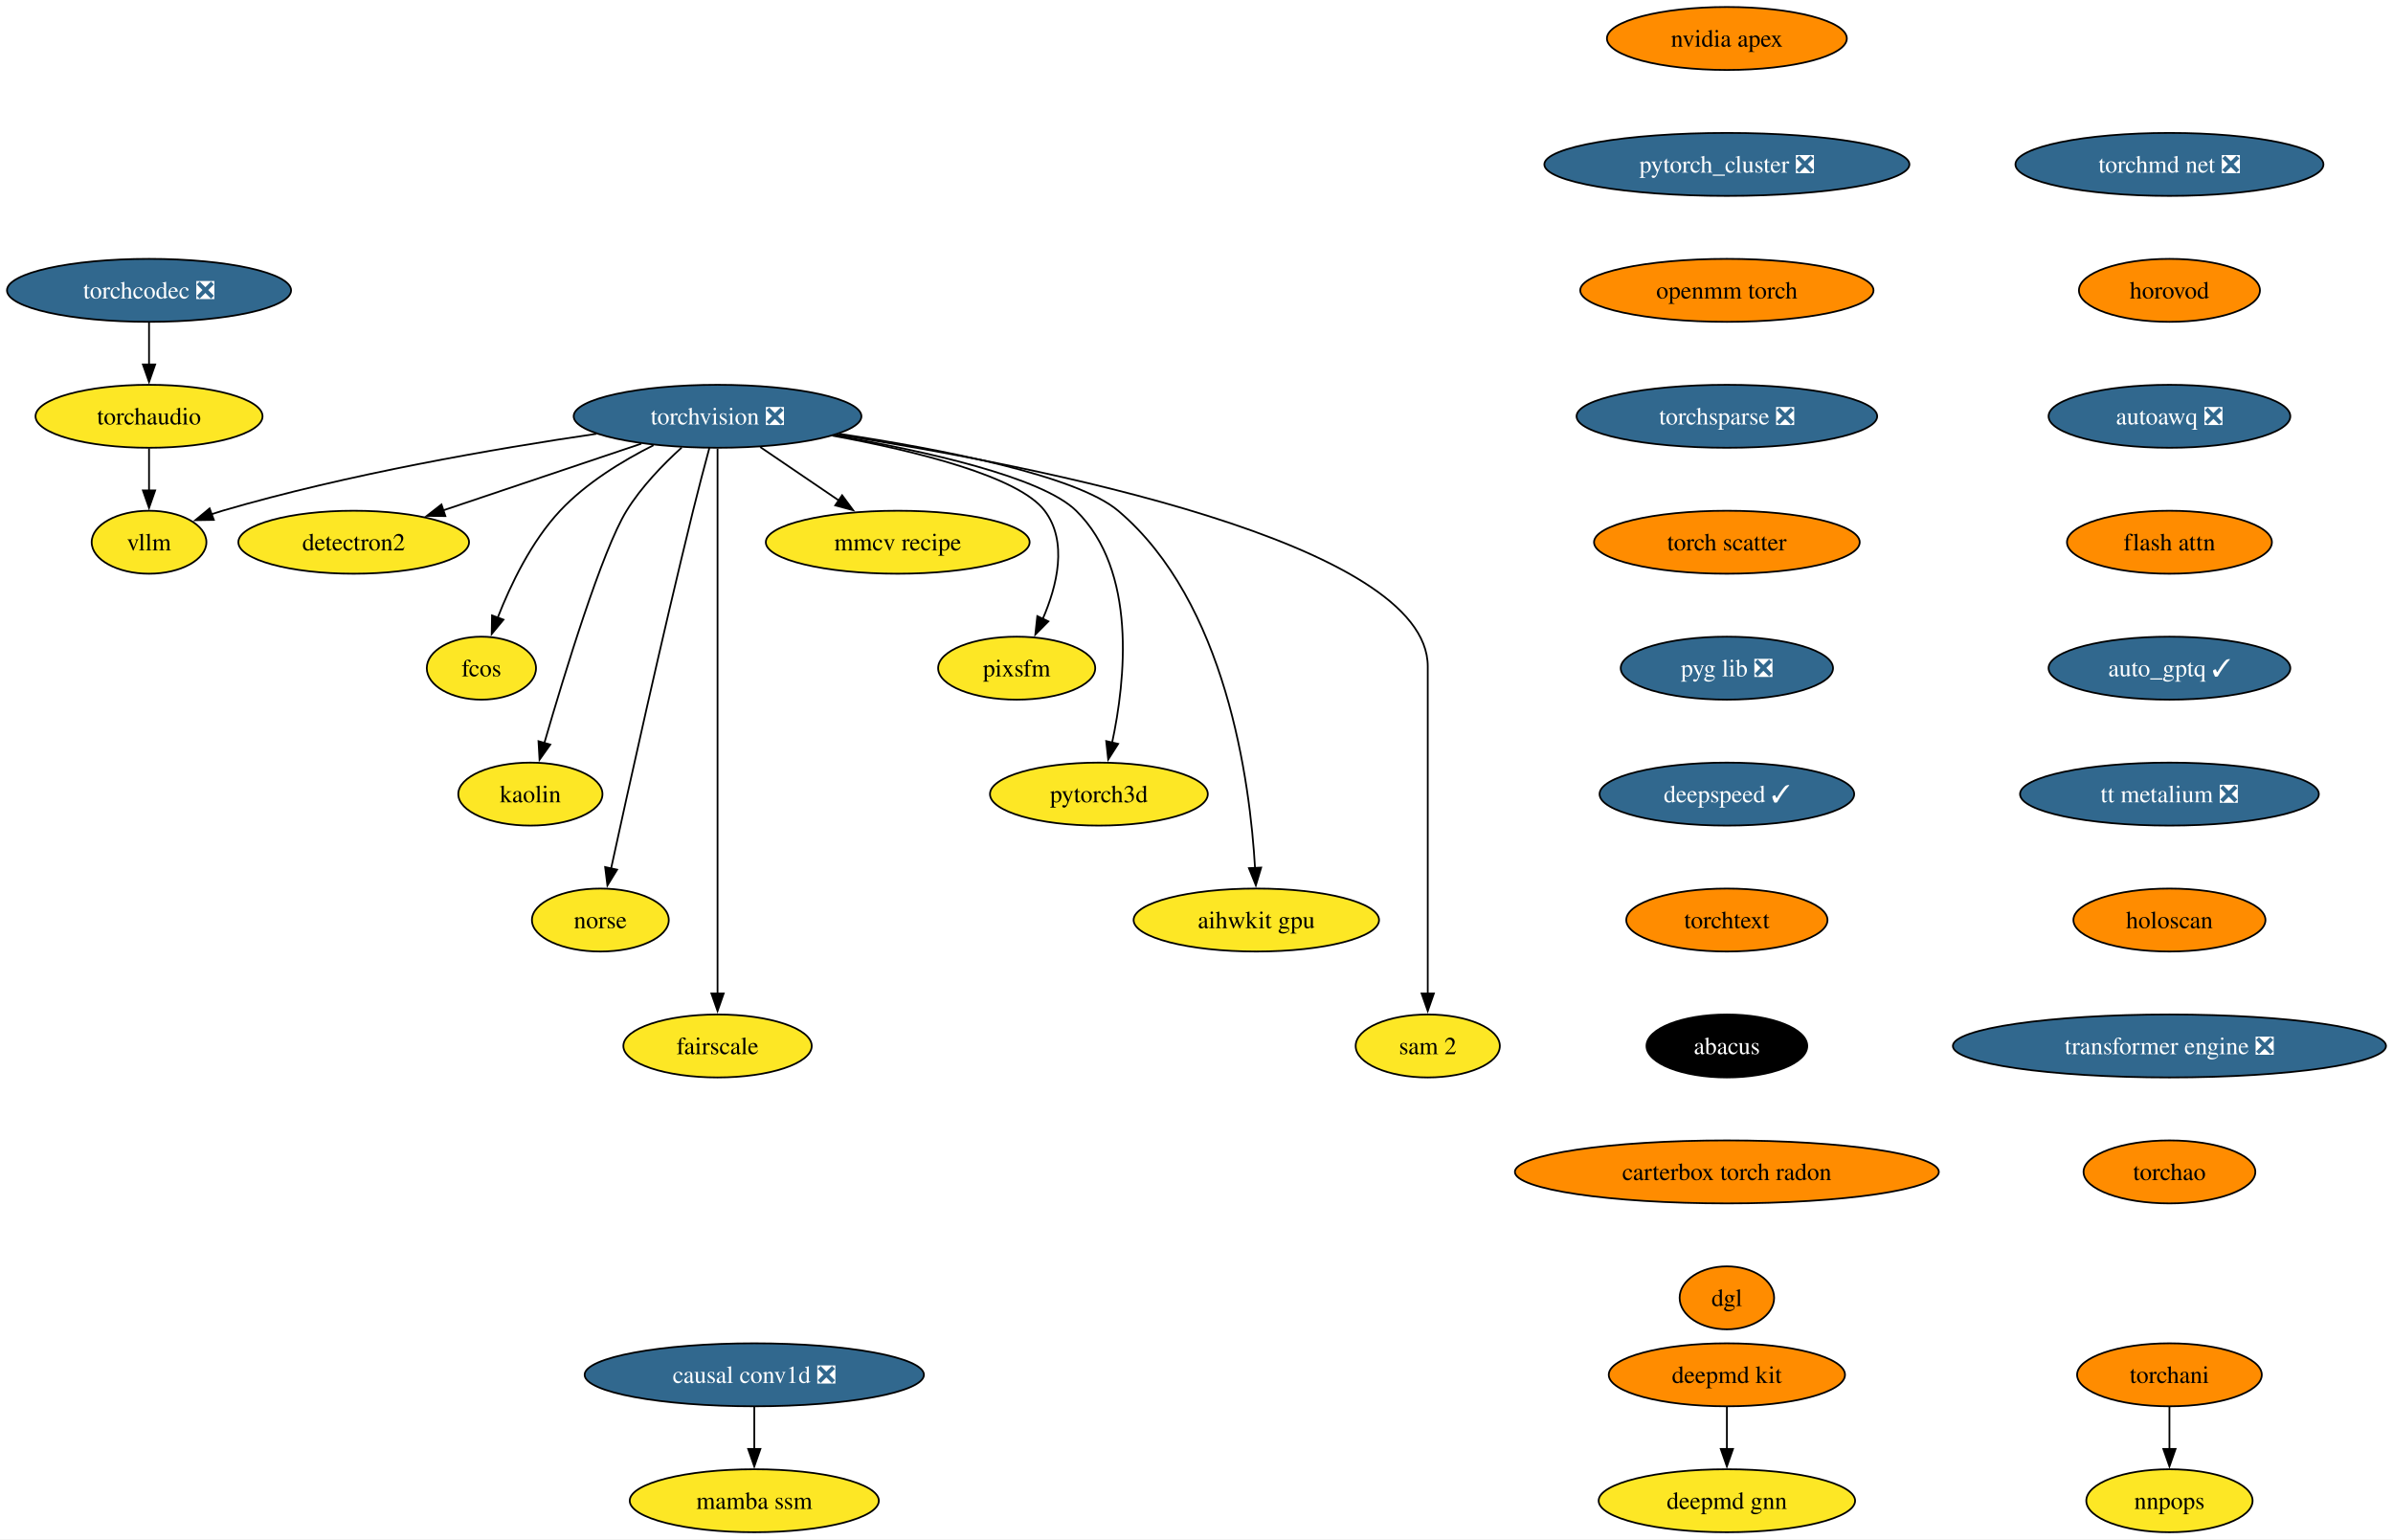
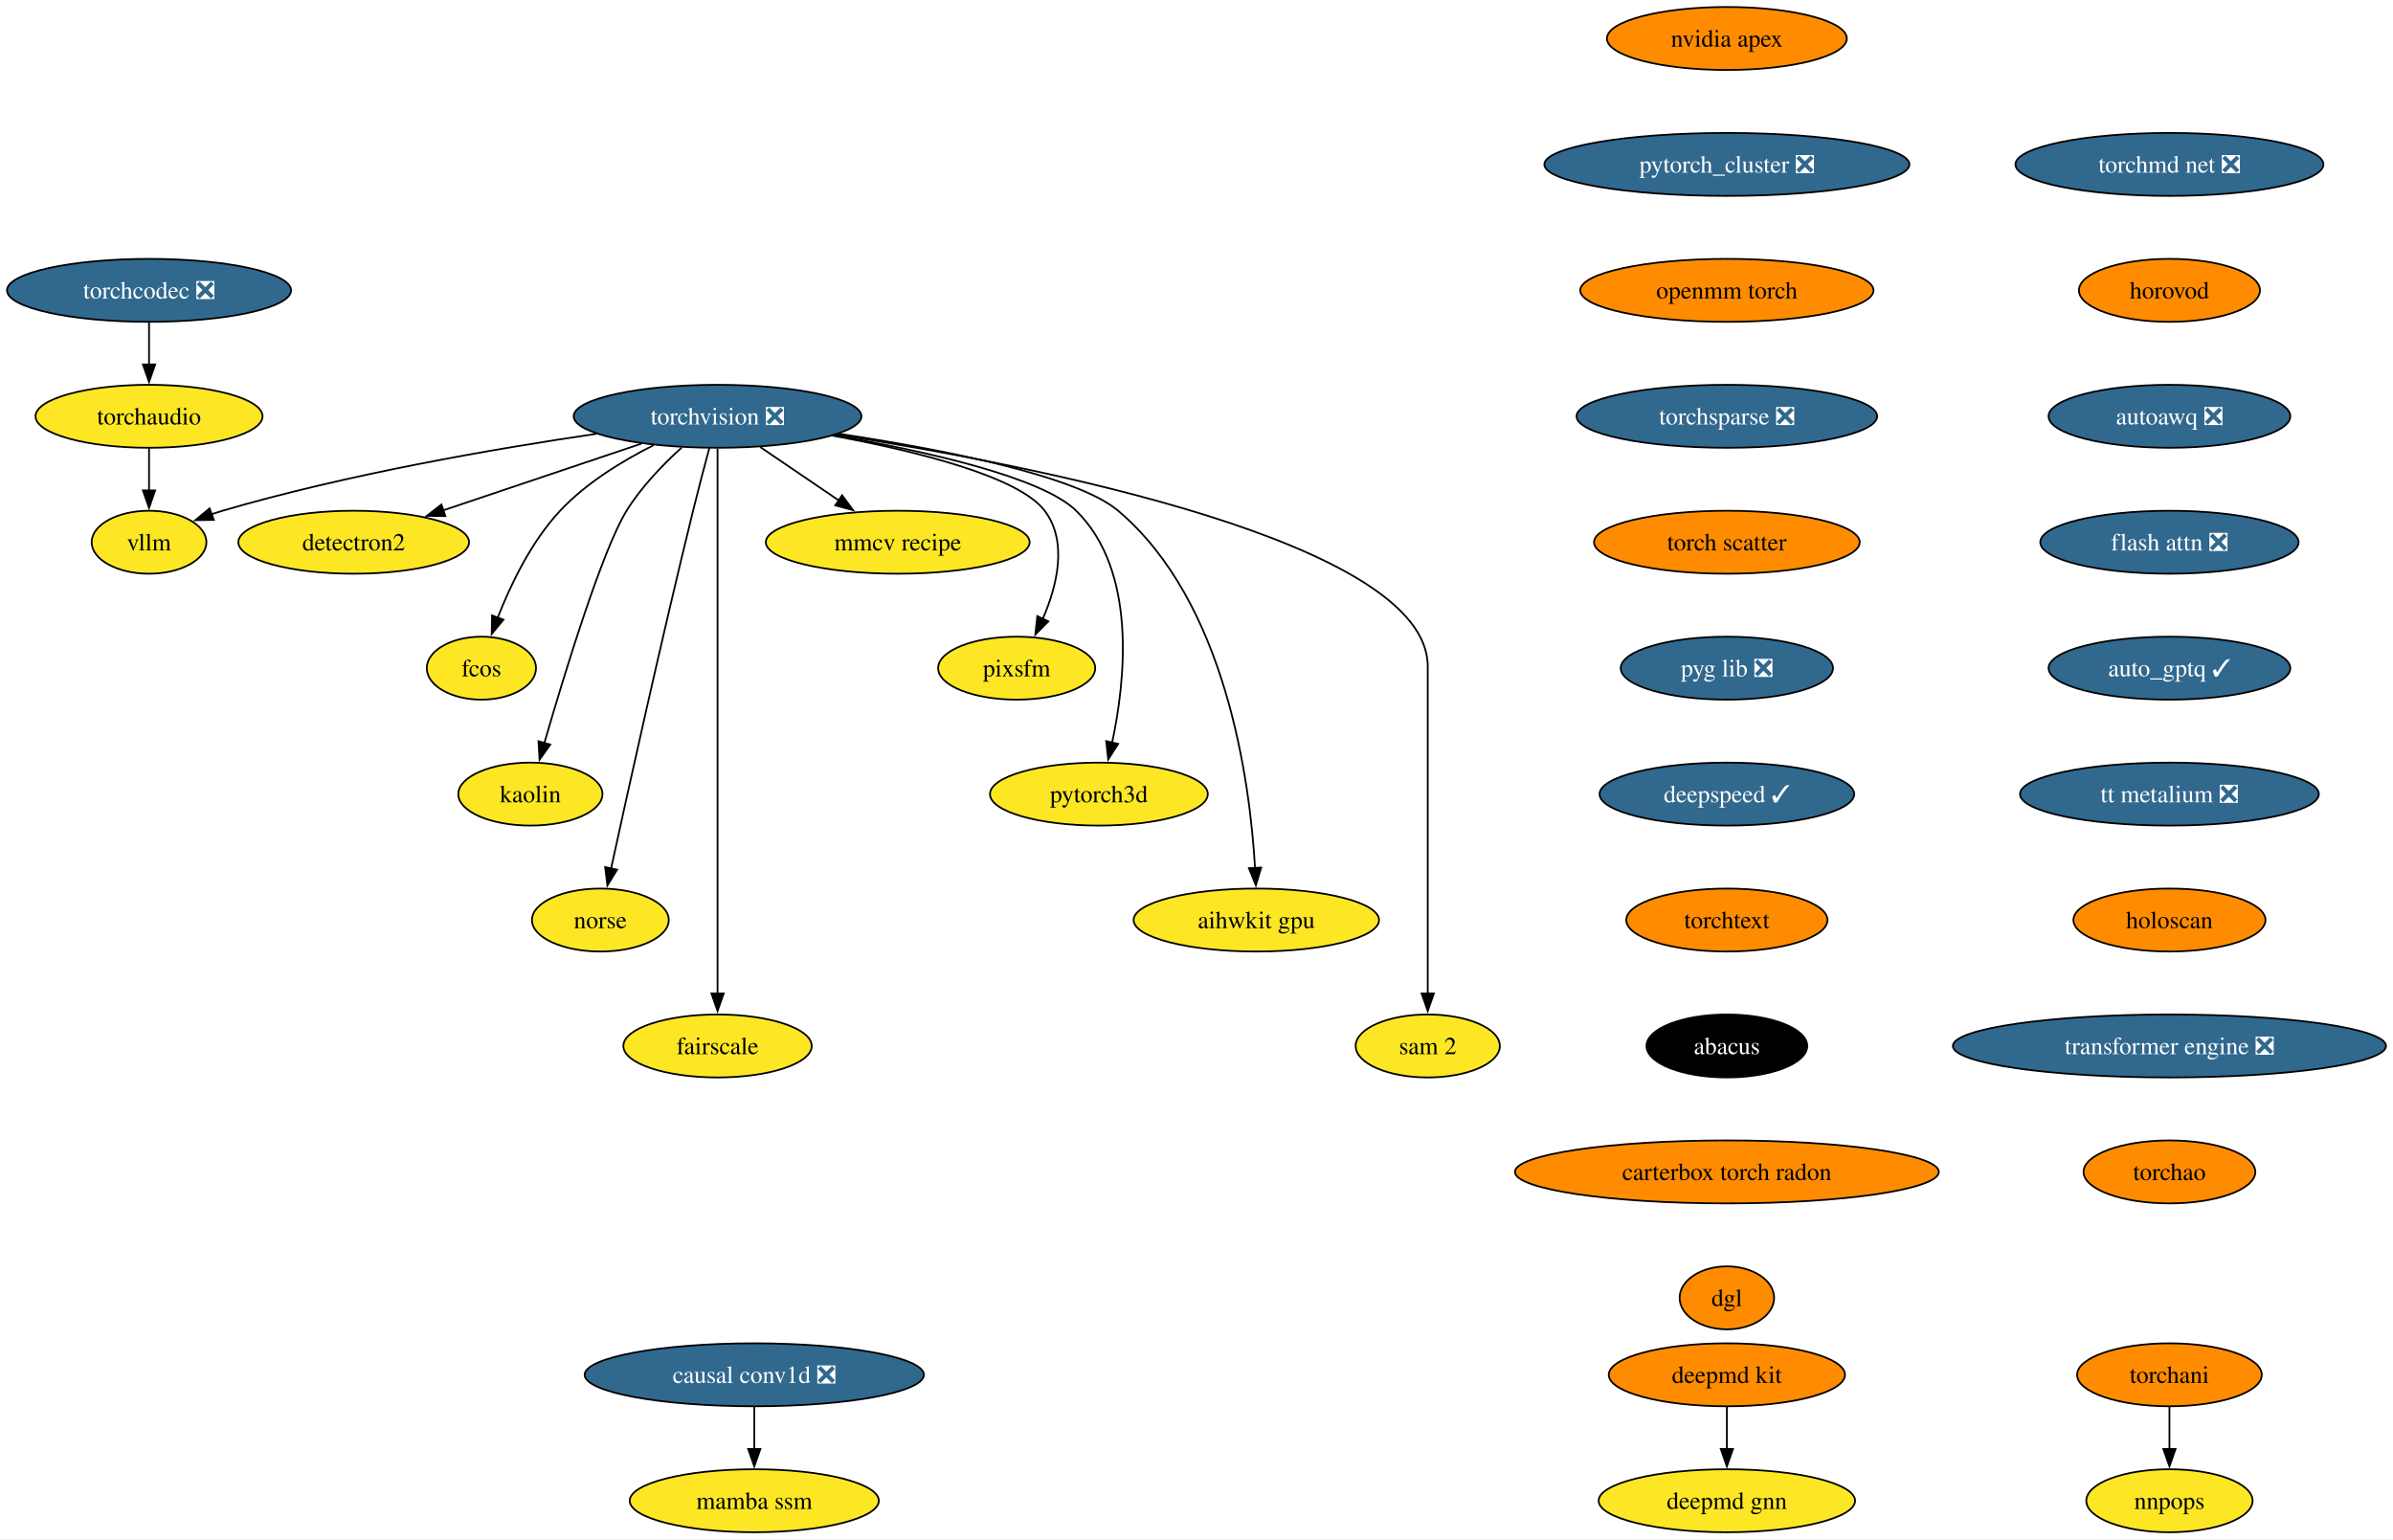
<svg xmlns="http://www.w3.org/2000/svg" xmlns:xlink="http://www.w3.org/1999/xlink" width="1368pt" height="880pt" viewBox="0.00 0.00 1368.00 880.00">
  <g id="graph0" class="graph" transform="scale(1 1) rotate(0) translate(4 876)">
    <polygon fill="white" stroke="none" points="-4,4 -4,-876 1364.01,-876 1364.01,4 -4,4" />
    <g id="node1" class="node">
      <g id="a_node1">
        <a xlink:href="https://github.com/conda-forge/torchvision-feedstock/pull/125" xlink:title="torchvision ❎">
          <ellipse fill="#31688e" stroke="black" cx="406.2" cy="-638" rx="82.25" ry="18" />
          <text xml:space="preserve" text-anchor="middle" x="406.2" y="-633.33" font-family="Times,serif" font-size="14.00" fill="white">torchvision ❎</text>
        </a>
      </g>
    </g>
    <g id="node2" class="node">
      <g id="a_node2">
        <a xlink:href="https://github.com/conda-forge/detectron2-feedstock" xlink:title="detectron2">
          <ellipse fill="#fde725" stroke="black" cx="198.2" cy="-566" rx="65.94" ry="18" />
          <text xml:space="preserve" text-anchor="middle" x="198.2" y="-561.33" font-family="Times,serif" font-size="14.00">detectron2</text>
        </a>
      </g>
    </g>
    <g id="edge1" class="edge">
      <path fill="none" stroke="black" d="M362.59,-622.33C329.59,-611.22 284.18,-595.94 249.44,-584.25" />
      <polygon fill="black" stroke="black" points="250.6,-580.94 240,-581.07 248.37,-587.58 250.6,-580.94" />
    </g>
    <g id="node3" class="node">
      <g id="a_node3">
        <a xlink:href="https://github.com/conda-forge/fcos-feedstock" xlink:title="fcos">
          <ellipse fill="#fde725" stroke="black" cx="271.2" cy="-494" rx="31.22" ry="18" />
          <text xml:space="preserve" text-anchor="middle" x="271.2" y="-489.32" font-family="Times,serif" font-size="14.00">fcos</text>
        </a>
      </g>
    </g>
    <g id="edge2" class="edge">
      <path fill="none" stroke="black" d="M369.59,-621.46C351.79,-612.51 331.08,-599.87 316.2,-584 299.74,-566.45 287.89,-541.73 280.5,-522.8" />
      <polygon fill="black" stroke="black" points="283.83,-521.73 277.09,-513.56 277.27,-524.16 283.83,-521.73" />
    </g>
    <g id="node4" class="node">
      <g id="a_node4">
        <a xlink:href="https://github.com/conda-forge/kaolin-feedstock" xlink:title="kaolin">
          <ellipse fill="#fde725" stroke="black" cx="299.2" cy="-422" rx="41.21" ry="18" />
          <text xml:space="preserve" text-anchor="middle" x="299.2" y="-417.32" font-family="Times,serif" font-size="14.00">kaolin</text>
        </a>
      </g>
    </g>
    <g id="edge3" class="edge">
      <path fill="none" stroke="black" d="M385.67,-620.11C375.05,-610.47 362.59,-597.61 354.2,-584 340.26,-561.39 318.76,-491.11 307.21,-451.28" />
      <polygon fill="black" stroke="black" points="310.57,-450.31 304.44,-441.67 303.84,-452.25 310.57,-450.31" />
    </g>
    <g id="node5" class="node">
      <g id="a_node5">
        <a xlink:href="https://github.com/conda-forge/norse-feedstock" xlink:title="norse">
          <ellipse fill="#fde725" stroke="black" cx="339.2" cy="-350" rx="39.11" ry="18" />
          <text xml:space="preserve" text-anchor="middle" x="339.2" y="-345.32" font-family="Times,serif" font-size="14.00">norse</text>
        </a>
      </g>
    </g>
    <g id="edge4" class="edge">
      <path fill="none" stroke="black" d="M401.51,-619.85C398.71,-609.49 395.15,-596.01 392.2,-584 374.15,-510.54 354.92,-423.51 345.35,-379.51" />
      <polygon fill="black" stroke="black" points="348.78,-378.8 343.24,-369.77 341.94,-380.29 348.78,-378.8" />
    </g>
    <g id="node6" class="node">
      <g id="a_node6">
        <a xlink:href="https://github.com/conda-forge/fairscale-feedstock" xlink:title="fairscale">
          <ellipse fill="#fde725" stroke="black" cx="406.2" cy="-278" rx="53.84" ry="18" />
          <text xml:space="preserve" text-anchor="middle" x="406.2" y="-273.32" font-family="Times,serif" font-size="14.00">fairscale</text>
        </a>
      </g>
    </g>
    <g id="edge5" class="edge">
      <path fill="none" stroke="black" d="M406.2,-619.51C406.2,-592.71 406.2,-539.87 406.2,-495 406.2,-495 406.2,-495 406.2,-421 406.2,-381.74 406.2,-336.38 406.2,-307.69" />
      <polygon fill="black" stroke="black" points="409.7,-308 406.2,-298 402.7,-308 409.7,-308" />
    </g>
    <g id="node7" class="node">
      <g id="a_node7">
        <a xlink:href="https://github.com/conda-forge/mmcv-recipe-feedstock" xlink:title="mmcv recipe">
          <ellipse fill="#fde725" stroke="black" cx="509.2" cy="-566" rx="75.41" ry="18" />
          <text xml:space="preserve" text-anchor="middle" x="509.2" y="-561.33" font-family="Times,serif" font-size="14.00">mmcv recipe</text>
        </a>
      </g>
    </g>
    <g id="edge6" class="edge">
      <path fill="none" stroke="black" d="M430.61,-620.41C444.08,-611.26 461,-599.76 475.69,-589.77" />
      <polygon fill="black" stroke="black" points="477.41,-592.84 483.71,-584.32 473.47,-587.05 477.41,-592.84" />
    </g>
    <g id="node8" class="node">
      <g id="a_node8">
        <a xlink:href="https://github.com/conda-forge/pixsfm-feedstock" xlink:title="pixsfm">
          <ellipse fill="#fde725" stroke="black" cx="577.2" cy="-494" rx="44.9" ry="18" />
          <text xml:space="preserve" text-anchor="middle" x="577.2" y="-489.32" font-family="Times,serif" font-size="14.00">pixsfm</text>
        </a>
      </g>
    </g>
    <g id="edge7" class="edge">
      <path fill="none" stroke="black" d="M471.88,-626.94C519.61,-618.13 578.34,-603.65 593.2,-584 606.56,-566.33 600.33,-541.1 592.05,-522.02" />
      <polygon fill="black" stroke="black" points="595.32,-520.75 587.86,-513.23 589,-523.76 595.32,-520.75" />
    </g>
    <g id="node9" class="node">
      <g id="a_node9">
        <a xlink:href="https://github.com/conda-forge/pytorch3d-feedstock" xlink:title="pytorch3d">
          <ellipse fill="#fde725" stroke="black" cx="624.2" cy="-422" rx="62.26" ry="18" />
          <text xml:space="preserve" text-anchor="middle" x="624.2" y="-417.32" font-family="Times,serif" font-size="14.00">pytorch3d</text>
        </a>
      </g>
    </g>
    <g id="edge8" class="edge">
      <path fill="none" stroke="black" d="M472.94,-627.11C524.97,-618.1 591.59,-603.26 611.2,-584 646.13,-549.69 639.46,-487.29 631.69,-451.07" />
      <polygon fill="black" stroke="black" points="635.2,-450.72 629.52,-441.78 628.38,-452.31 635.2,-450.72" />
    </g>
    <g id="node10" class="node">
      <g id="a_node10">
        <a xlink:href="https://github.com/conda-forge/aihwkit-gpu-feedstock" xlink:title="aihwkit gpu">
          <ellipse fill="#fde725" stroke="black" cx="714.2" cy="-350" rx="70.15" ry="18" />
          <text xml:space="preserve" text-anchor="middle" x="714.2" y="-345.32" font-family="Times,serif" font-size="14.00">aihwkit gpu</text>
        </a>
      </g>
    </g>
    <g id="edge9" class="edge">
      <path fill="none" stroke="black" d="M475.72,-627.99C533.96,-619.2 611.32,-604.19 635.2,-584 696.98,-531.78 710.59,-429.31 713.48,-379.51" />
      <polygon fill="black" stroke="black" points="716.97,-379.99 713.93,-369.84 709.97,-379.67 716.97,-379.99" />
    </g>
    <g id="node11" class="node">
      <g id="a_node11">
        <a xlink:href="https://github.com/conda-forge/sam-2-feedstock" xlink:title="sam 2">
          <ellipse fill="#fde725" stroke="black" cx="812.2" cy="-278" rx="41.21" ry="18" />
          <text xml:space="preserve" text-anchor="middle" x="812.2" y="-273.32" font-family="Times,serif" font-size="14.00">sam 2</text>
        </a>
      </g>
    </g>
    <g id="edge10" class="edge">
      <path fill="none" stroke="black" d="M474.15,-627.56C589.73,-609.57 812.2,-565.75 812.2,-495 812.2,-495 812.2,-495 812.2,-421 812.2,-381.74 812.2,-336.38 812.2,-307.69" />
      <polygon fill="black" stroke="black" points="815.7,-308 812.2,-298 808.7,-308 815.7,-308" />
    </g>
    <g id="node12" class="node">
      <g id="a_node12">
        <a xlink:href="https://github.com/conda-forge/vllm-feedstock" xlink:title="vllm">
          <ellipse fill="#fde725" stroke="black" cx="81.2" cy="-566" rx="32.79" ry="18" />
          <text xml:space="preserve" text-anchor="middle" x="81.2" y="-561.33" font-family="Times,serif" font-size="14.00">vllm</text>
        </a>
      </g>
    </g>
    <g id="edge11" class="edge">
      <path fill="none" stroke="black" d="M336.96,-627.98C279.1,-619.5 194.8,-604.97 123.2,-584 121.1,-583.39 118.97,-582.71 116.83,-581.98" />
      <polygon fill="black" stroke="black" points="118.24,-578.77 107.65,-578.6 115.82,-585.34 118.24,-578.77" />
    </g>
    <g id="node13" class="node">
      <g id="a_node13">
        <a xlink:href="https://github.com/conda-forge/deepmd-kit-feedstock" xlink:title="deepmd kit">
          <ellipse fill="#ff8c00" stroke="black" cx="983.2" cy="-90" rx="67.52" ry="18" />
          <text xml:space="preserve" text-anchor="middle" x="983.2" y="-85.33" font-family="Times,serif" font-size="14.00">deepmd kit</text>
        </a>
      </g>
    </g>
    <g id="node14" class="node">
      <g id="a_node14">
        <a xlink:href="https://github.com/conda-forge/deepmd-gnn-feedstock" xlink:title="deepmd gnn">
          <ellipse fill="#fde725" stroke="black" cx="983.2" cy="-18" rx="73.3" ry="18" />
          <text xml:space="preserve" text-anchor="middle" x="983.2" y="-13.32" font-family="Times,serif" font-size="14.00">deepmd gnn</text>
        </a>
      </g>
    </g>
    <g id="edge12" class="edge">
      <path fill="none" stroke="black" d="M983.2,-71.7C983.2,-64.41 983.2,-55.73 983.2,-47.54" />
      <polygon fill="black" stroke="black" points="986.7,-47.62 983.2,-37.62 979.7,-47.62 986.7,-47.62" />
    </g>
    <g id="node15" class="node">
      <g id="a_node15">
        <a xlink:href="https://github.com/conda-forge/nvidia-apex-feedstock" xlink:title="nvidia apex">
          <ellipse fill="#ff8c00" stroke="black" cx="983.2" cy="-854" rx="68.57" ry="18" />
          <text xml:space="preserve" text-anchor="middle" x="983.2" y="-849.33" font-family="Times,serif" font-size="14.00">nvidia apex</text>
        </a>
      </g>
    </g>
    <g id="node16" class="node">
      <g id="a_node16">
        <a xlink:href="https://github.com/conda-forge/pytorch_cluster-feedstock/pull/63" xlink:title="pytorch_cluster ❎">
          <ellipse fill="#31688e" stroke="black" cx="983.2" cy="-782" rx="104.35" ry="18" />
          <text xml:space="preserve" text-anchor="middle" x="983.2" y="-777.33" font-family="Times,serif" font-size="14.00" fill="white">pytorch_cluster ❎</text>
        </a>
      </g>
    </g>
    <g id="node17" class="node">
      <g id="a_node17">
        <a xlink:href="https://github.com/conda-forge/openmm-torch-feedstock" xlink:title="openmm torch">
          <ellipse fill="#ff8c00" stroke="black" cx="983.2" cy="-710" rx="83.83" ry="18" />
          <text xml:space="preserve" text-anchor="middle" x="983.2" y="-705.33" font-family="Times,serif" font-size="14.00">openmm torch</text>
        </a>
      </g>
    </g>
    <g id="node20" class="node">
      <g id="a_node20">
        <a xlink:href="https://github.com/conda-forge/torchsparse-feedstock/pull/42" xlink:title="torchsparse ❎">
          <ellipse fill="#31688e" stroke="black" cx="983.2" cy="-638" rx="85.93" ry="18" />
          <text xml:space="preserve" text-anchor="middle" x="983.2" y="-633.33" font-family="Times,serif" font-size="14.00" fill="white">torchsparse ❎</text>
        </a>
      </g>
    </g>
    <g id="node18" class="node">
      <g id="a_node18">
        <a xlink:href="https://github.com/conda-forge/torchani-feedstock" xlink:title="torchani">
          <ellipse fill="#ff8c00" stroke="black" cx="1236.2" cy="-90" rx="52.79" ry="18" />
          <text xml:space="preserve" text-anchor="middle" x="1236.2" y="-85.33" font-family="Times,serif" font-size="14.00">torchani</text>
        </a>
      </g>
    </g>
    <g id="node19" class="node">
      <g id="a_node19">
        <a xlink:href="https://github.com/conda-forge/nnpops-feedstock" xlink:title="nnpops">
          <ellipse fill="#fde725" stroke="black" cx="1236.2" cy="-18" rx="47.53" ry="18" />
          <text xml:space="preserve" text-anchor="middle" x="1236.2" y="-13.32" font-family="Times,serif" font-size="14.00">nnpops</text>
        </a>
      </g>
    </g>
    <g id="edge15" class="edge">
      <path fill="none" stroke="black" d="M1236.2,-71.7C1236.2,-64.41 1236.2,-55.73 1236.2,-47.54" />
      <polygon fill="black" stroke="black" points="1239.7,-47.62 1236.2,-37.62 1232.7,-47.62 1239.7,-47.62" />
    </g>
    <g id="node21" class="node">
      <g id="a_node21">
        <a xlink:href="https://github.com/conda-forge/torch-scatter-feedstock" xlink:title="torch scatter">
          <ellipse fill="#ff8c00" stroke="black" cx="983.2" cy="-566" rx="75.94" ry="18" />
          <text xml:space="preserve" text-anchor="middle" x="983.2" y="-561.33" font-family="Times,serif" font-size="14.00">torch scatter</text>
        </a>
      </g>
    </g>
    <g id="node22" class="node">
      <g id="a_node22">
        <a xlink:href="https://github.com/conda-forge/pyg-lib-feedstock/pull/40" xlink:title="pyg lib ❎">
          <ellipse fill="#31688e" stroke="black" cx="983.2" cy="-494" rx="60.68" ry="18" />
          <text xml:space="preserve" text-anchor="middle" x="983.2" y="-489.32" font-family="Times,serif" font-size="14.00" fill="white">pyg lib ❎</text>
        </a>
      </g>
    </g>
    <g id="node23" class="node">
      <g id="a_node23">
        <a xlink:href="https://github.com/conda-forge/deepspeed-feedstock/pull/99" xlink:title="deepspeed ✓">
          <ellipse fill="#31688e" stroke="black" cx="983.2" cy="-422" rx="72.78" ry="18" />
          <text xml:space="preserve" text-anchor="middle" x="983.2" y="-417.32" font-family="Times,serif" font-size="14.00" fill="white">deepspeed ✓</text>
        </a>
      </g>
    </g>
    <g id="node24" class="node">
      <g id="a_node24">
        <a xlink:href="https://github.com/conda-forge/torchtext-feedstock" xlink:title="torchtext">
          <ellipse fill="#ff8c00" stroke="black" cx="983.2" cy="-350" rx="57.52" ry="18" />
          <text xml:space="preserve" text-anchor="middle" x="983.2" y="-345.32" font-family="Times,serif" font-size="14.00">torchtext</text>
        </a>
      </g>
    </g>
    <g id="node25" class="node">
      <g id="a_node25">
        <a xlink:href="https://github.com/conda-forge/abacus-feedstock" xlink:title="abacus">
          <ellipse fill="#000000" stroke="black" cx="983.2" cy="-278" rx="45.95" ry="18" />
          <text xml:space="preserve" text-anchor="middle" x="983.2" y="-273.32" font-family="Times,serif" font-size="14.00" fill="white">abacus</text>
        </a>
      </g>
    </g>
    <g id="node26" class="node">
      <g id="a_node26">
        <a xlink:href="https://github.com/conda-forge/carterbox-torch-radon-feedstock" xlink:title="carterbox torch radon">
          <ellipse fill="#ff8c00" stroke="black" cx="983.2" cy="-206" rx="121.18" ry="18" />
          <text xml:space="preserve" text-anchor="middle" x="983.2" y="-201.33" font-family="Times,serif" font-size="14.00">carterbox torch radon</text>
        </a>
      </g>
    </g>
    <g id="node27" class="node">
      <g id="a_node27">
        <a xlink:href="https://github.com/conda-forge/dgl-feedstock" xlink:title="dgl">
          <ellipse fill="#ff8c00" stroke="black" cx="983.2" cy="-134" rx="27.01" ry="18" />
          <text xml:space="preserve" text-anchor="middle" x="983.2" y="-129.32" font-family="Times,serif" font-size="14.00">dgl</text>
        </a>
      </g>
    </g>
    <g id="node28" class="node">
      <g id="a_node28">
        <a xlink:href="https://github.com/conda-forge/torchmd-net-feedstock/pull/66" xlink:title="torchmd net ❎">
          <ellipse fill="#31688e" stroke="black" cx="1236.2" cy="-782" rx="88.04" ry="18" />
          <text xml:space="preserve" text-anchor="middle" x="1236.2" y="-777.33" font-family="Times,serif" font-size="14.00" fill="white">torchmd net ❎</text>
        </a>
      </g>
    </g>
    <g id="node29" class="node">
      <g id="a_node29">
        <a xlink:href="https://github.com/conda-forge/horovod-feedstock" xlink:title="horovod">
          <ellipse fill="#ff8c00" stroke="black" cx="1236.2" cy="-710" rx="51.74" ry="18" />
          <text xml:space="preserve" text-anchor="middle" x="1236.2" y="-705.33" font-family="Times,serif" font-size="14.00">horovod</text>
        </a>
      </g>
    </g>
    <g id="node30" class="node">
      <g id="a_node30">
        <a xlink:href="https://github.com/conda-forge/autoawq-feedstock/pull/33" xlink:title="autoawq ❎">
          <ellipse fill="#31688e" stroke="black" cx="1236.2" cy="-638" rx="69.1" ry="18" />
          <text xml:space="preserve" text-anchor="middle" x="1236.2" y="-633.33" font-family="Times,serif" font-size="14.00" fill="white">autoawq ❎</text>
        </a>
      </g>
    </g>
    <g id="node31" class="node">
      <g id="a_node31">
-         <a xlink:href="https://github.com/conda-forge/flash-attn-feedstock" xlink:title="flash attn">
-           <ellipse fill="#ff8c00" stroke="black" cx="1236.2" cy="-566" rx="58.57" ry="18" />
-           <text xml:space="preserve" text-anchor="middle" x="1236.2" y="-561.33" font-family="Times,serif" font-size="14.00">flash attn</text>
+         <a xlink:href="https://github.com/conda-forge/flash-attn-feedstock/pull/41" xlink:title="flash attn ❎">
+           <ellipse fill="#31688e" stroke="black" cx="1236.2" cy="-566" rx="73.83" ry="18" />
+           <text xml:space="preserve" text-anchor="middle" x="1236.2" y="-561.33" font-family="Times,serif" font-size="14.00" fill="white">flash attn ❎</text>
        </a>
      </g>
    </g>
    <g id="node32" class="node">
      <g id="a_node32">
        <a xlink:href="https://github.com/conda-forge/auto_gptq-feedstock/pull/18" xlink:title="auto_gptq ✓">
          <ellipse fill="#31688e" stroke="black" cx="1236.2" cy="-494" rx="69.1" ry="18" />
          <text xml:space="preserve" text-anchor="middle" x="1236.2" y="-489.32" font-family="Times,serif" font-size="14.00" fill="white">auto_gptq ✓</text>
        </a>
      </g>
    </g>
    <g id="node33" class="node">
      <g id="a_node33">
        <a xlink:href="https://github.com/conda-forge/tt-metalium-feedstock/pull/15" xlink:title="tt metalium ❎">
          <ellipse fill="#31688e" stroke="black" cx="1236.2" cy="-422" rx="85.41" ry="18" />
          <text xml:space="preserve" text-anchor="middle" x="1236.2" y="-417.32" font-family="Times,serif" font-size="14.00" fill="white">tt metalium ❎</text>
        </a>
      </g>
    </g>
    <g id="node35" class="node">
      <g id="a_node35">
        <a xlink:href="https://github.com/conda-forge/holoscan-feedstock" xlink:title="holoscan">
          <ellipse fill="#ff8c00" stroke="black" cx="1236.2" cy="-350" rx="54.89" ry="18" />
          <text xml:space="preserve" text-anchor="middle" x="1236.2" y="-345.32" font-family="Times,serif" font-size="14.00">holoscan</text>
        </a>
      </g>
    </g>
    <g id="node34" class="node">
      <g id="a_node34">
        <a xlink:href="https://github.com/conda-forge/torchaudio-feedstock" xlink:title="torchaudio">
          <ellipse fill="#fde725" stroke="black" cx="81.2" cy="-638" rx="64.89" ry="18" />
          <text xml:space="preserve" text-anchor="middle" x="81.2" y="-633.33" font-family="Times,serif" font-size="14.00">torchaudio</text>
        </a>
      </g>
    </g>
    <g id="edge29" class="edge">
      <path fill="none" stroke="black" d="M81.2,-619.7C81.2,-612.41 81.2,-603.73 81.2,-595.54" />
      <polygon fill="black" stroke="black" points="84.7,-595.62 81.2,-585.62 77.7,-595.62 84.7,-595.62" />
    </g>
    <g id="node36" class="node">
      <g id="a_node36">
        <a xlink:href="https://github.com/conda-forge/transformer-engine-feedstock/pull/18" xlink:title="transformer engine ❎">
          <ellipse fill="#31688e" stroke="black" cx="1236.2" cy="-278" rx="123.81" ry="18" />
          <text xml:space="preserve" text-anchor="middle" x="1236.2" y="-273.32" font-family="Times,serif" font-size="14.00" fill="white">transformer engine ❎</text>
        </a>
      </g>
    </g>
    <g id="node38" class="node">
      <g id="a_node38">
        <a xlink:href="https://github.com/conda-forge/torchao-feedstock" xlink:title="torchao">
          <ellipse fill="#ff8c00" stroke="black" cx="1236.2" cy="-206" rx="49.1" ry="18" />
          <text xml:space="preserve" text-anchor="middle" x="1236.2" y="-201.32" font-family="Times,serif" font-size="14.00">torchao</text>
        </a>
      </g>
    </g>
    <g id="node37" class="node">
      <g id="a_node37">
        <a xlink:href="https://github.com/conda-forge/torchcodec-feedstock/pull/35" xlink:title="torchcodec ❎">
          <ellipse fill="#31688e" stroke="black" cx="81.2" cy="-710" rx="81.2" ry="18" />
          <text xml:space="preserve" text-anchor="middle" x="81.2" y="-705.33" font-family="Times,serif" font-size="14.00" fill="white">torchcodec ❎</text>
        </a>
      </g>
    </g>
    <g id="edge32" class="edge">
      <path fill="none" stroke="black" d="M81.2,-691.7C81.2,-684.41 81.2,-675.73 81.2,-667.54" />
      <polygon fill="black" stroke="black" points="84.7,-667.62 81.2,-657.62 77.7,-667.62 84.7,-667.62" />
    </g>
    <g id="node39" class="node">
      <g id="a_node39">
        <a xlink:href="https://github.com/conda-forge/causal-conv1d-feedstock/pull/12" xlink:title="causal conv1d ❎">
          <ellipse fill="#31688e" stroke="black" cx="427.2" cy="-90" rx="96.98" ry="18" />
          <text xml:space="preserve" text-anchor="middle" x="427.2" y="-85.33" font-family="Times,serif" font-size="14.00" fill="white">causal conv1d ❎</text>
        </a>
      </g>
    </g>
    <g id="node40" class="node">
      <g id="a_node40">
        <a xlink:href="https://github.com/conda-forge/mamba-ssm-feedstock" xlink:title="mamba ssm">
          <ellipse fill="#fde725" stroke="black" cx="427.2" cy="-18" rx="71.2" ry="18" />
          <text xml:space="preserve" text-anchor="middle" x="427.2" y="-13.32" font-family="Times,serif" font-size="14.00">mamba ssm</text>
        </a>
      </g>
    </g>
    <g id="edge34" class="edge">
      <path fill="none" stroke="black" d="M427.2,-71.7C427.2,-64.41 427.2,-55.73 427.2,-47.54" />
      <polygon fill="black" stroke="black" points="430.7,-47.62 427.2,-37.62 423.7,-47.62 430.7,-47.62" />
    </g>
  </g>
</svg>
